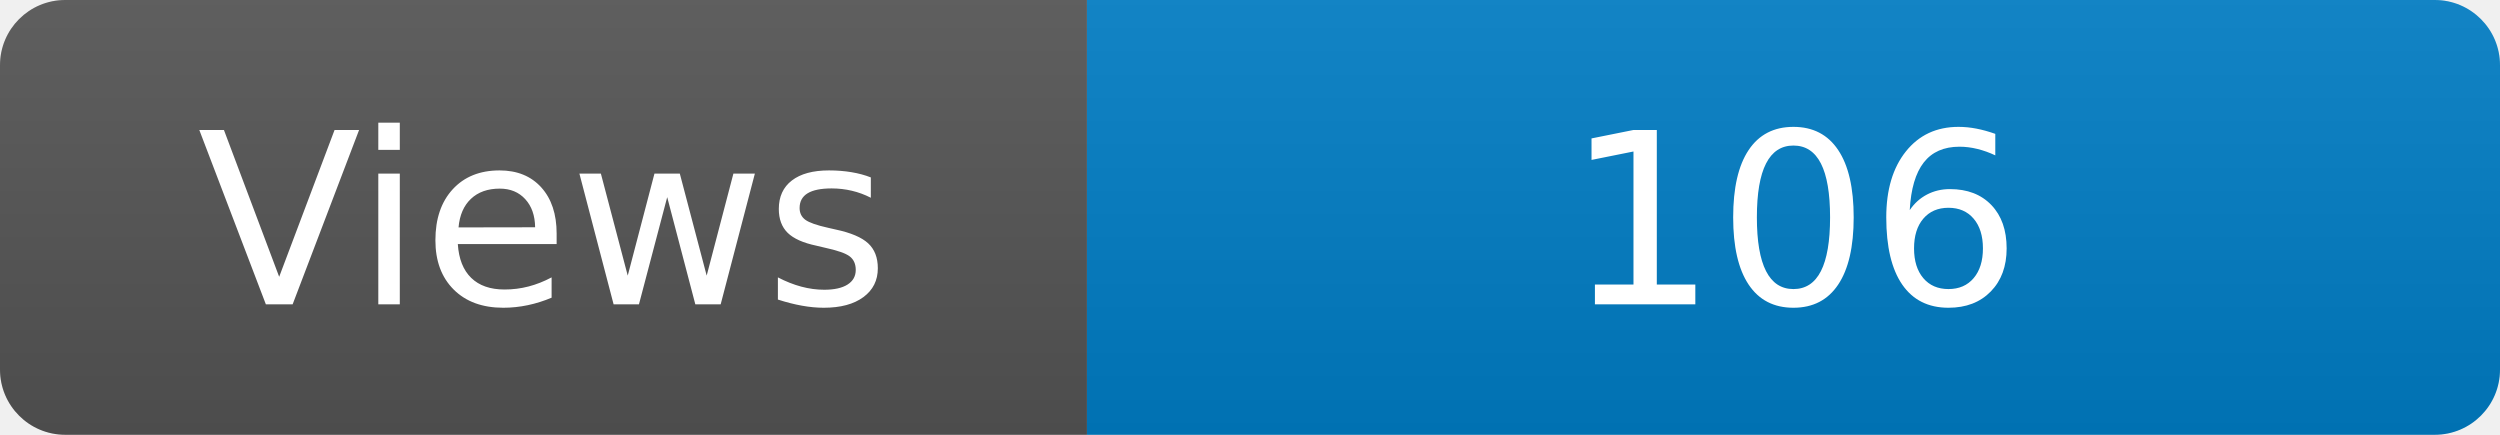
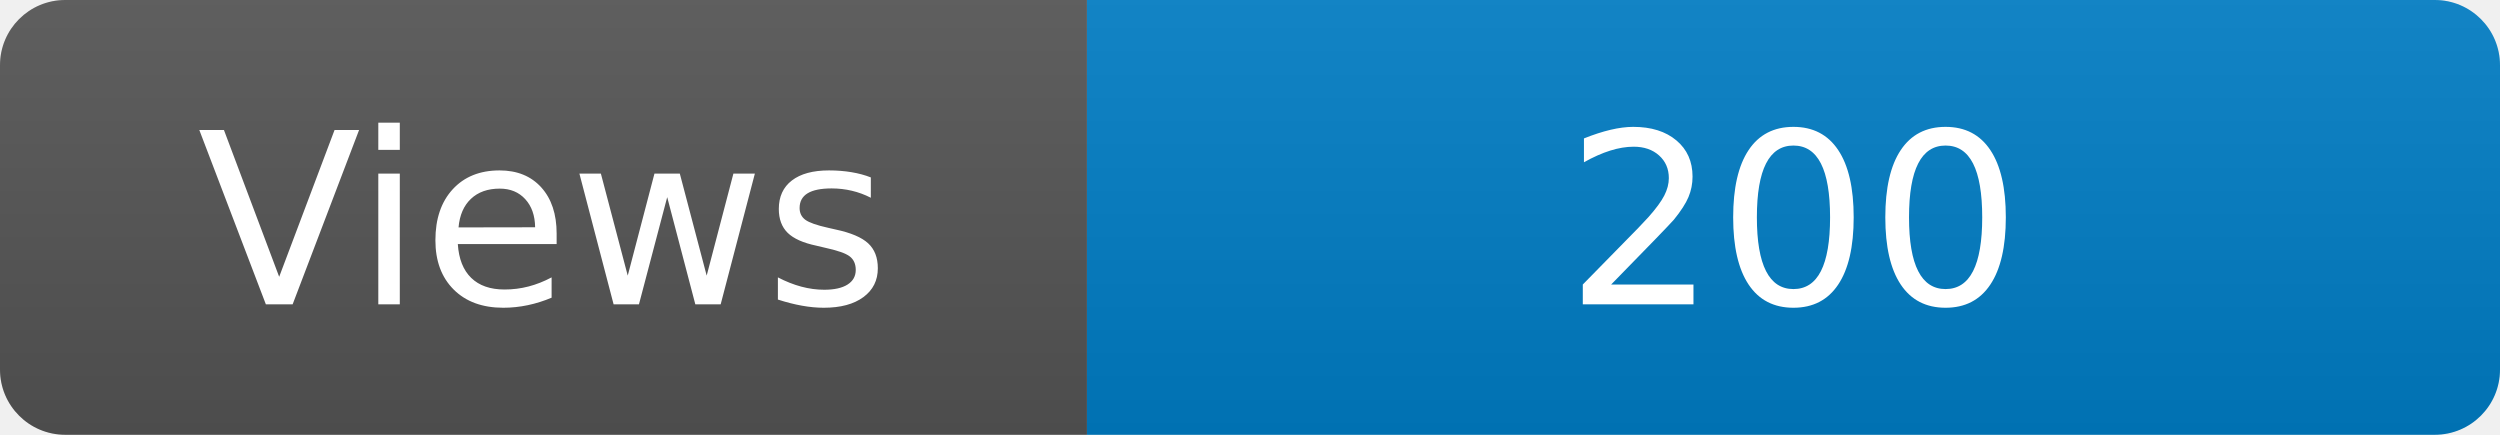
<svg xmlns="http://www.w3.org/2000/svg" width="115" height="20" role="img" aria-label="Maintained?: yes">
  <linearGradient id="s" x2="0" y2="100%">
    <stop offset="0" stop-color="#bbb" stop-opacity=".1" />
    <stop offset="1" stop-opacity=".1" />
  </linearGradient>
  <clipPath id="r">
    <rect width="115" height="20" rx="3" fill="#fff" />
  </clipPath>
  <g clip-path="url(#r)">
    <rect width="50" height="20" fill="#555" />
    <rect x="50" width="160" height="20" fill="#007ec6" />
    <rect width="115" height="20" fill="url(#s)" />
  </g>
  <g fill="#fff" text-anchor="middle" font-family="Verdana,Geneva,DejaVu Sans,sans-serif" font-size="110">
    <text x="250" y="140" transform="scale(.1)" fill="#fff">Views</text>
-     <text x="825" y="140" transform="scale(.1)" fill="#fff">106</text>
+     <text x="825" y="140" transform="scale(.1)" fill="#fff">200</text>
  </g>
</svg>
